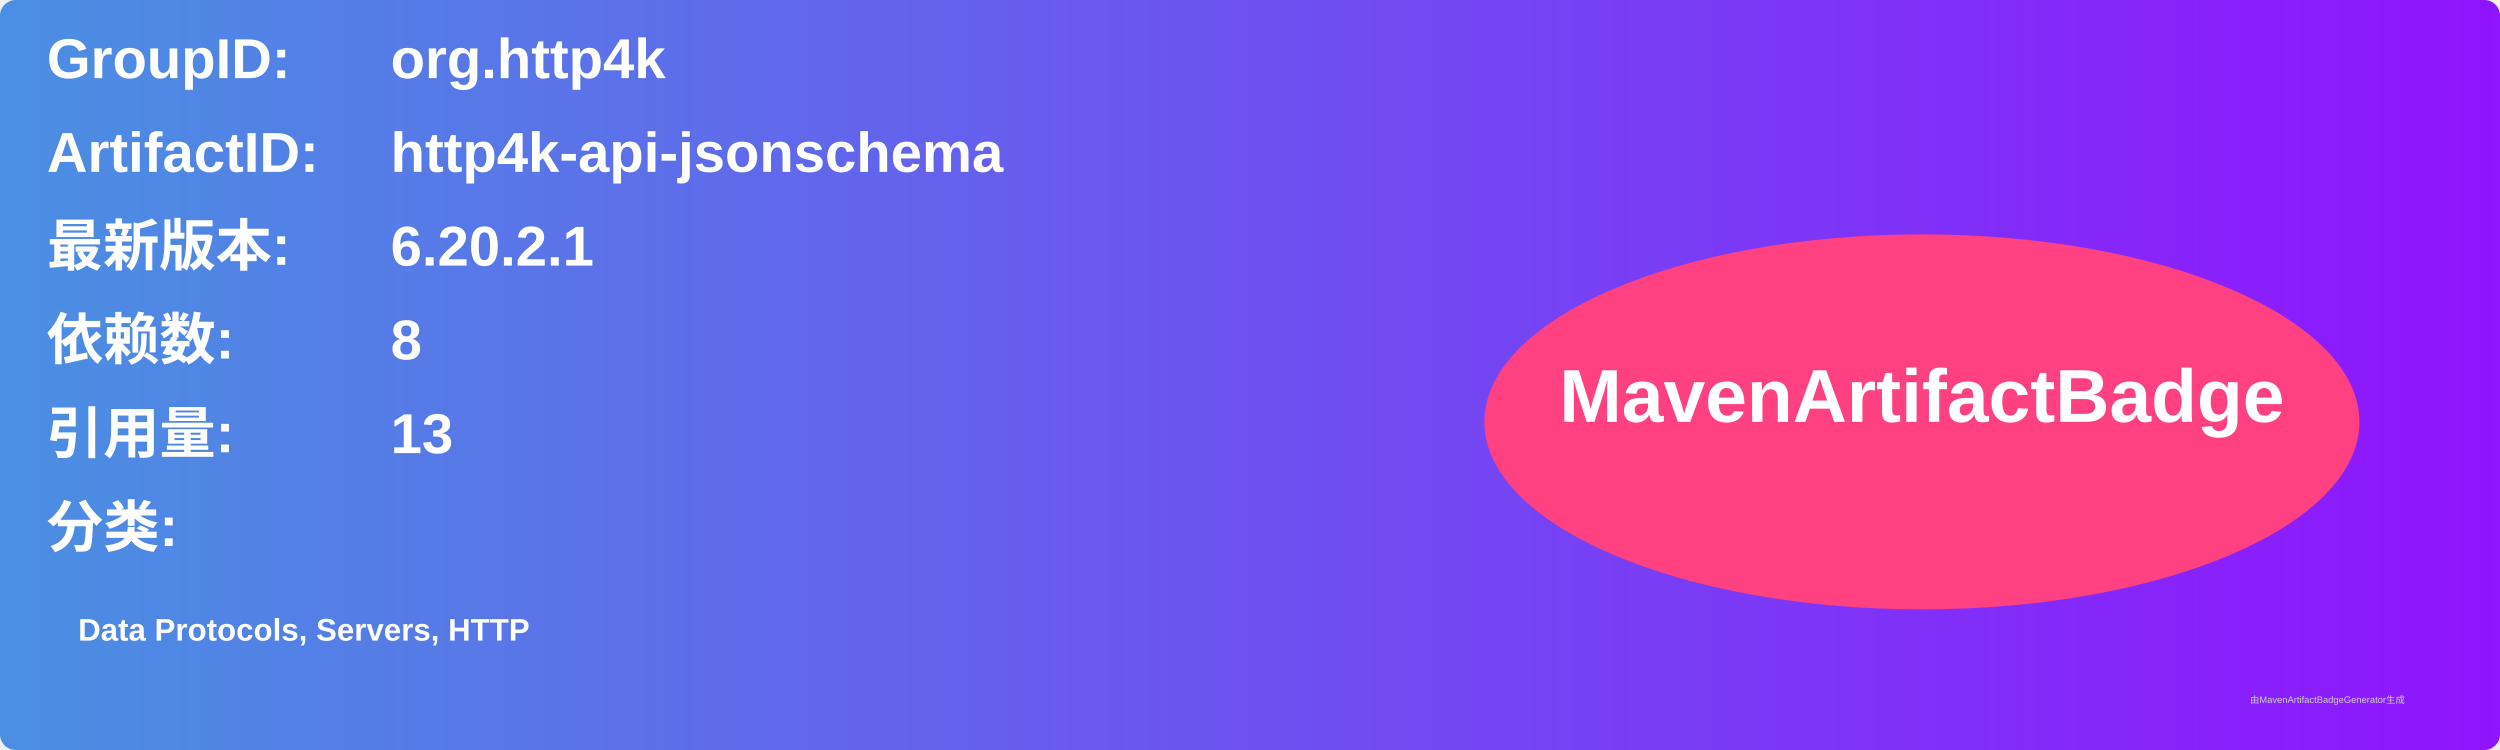
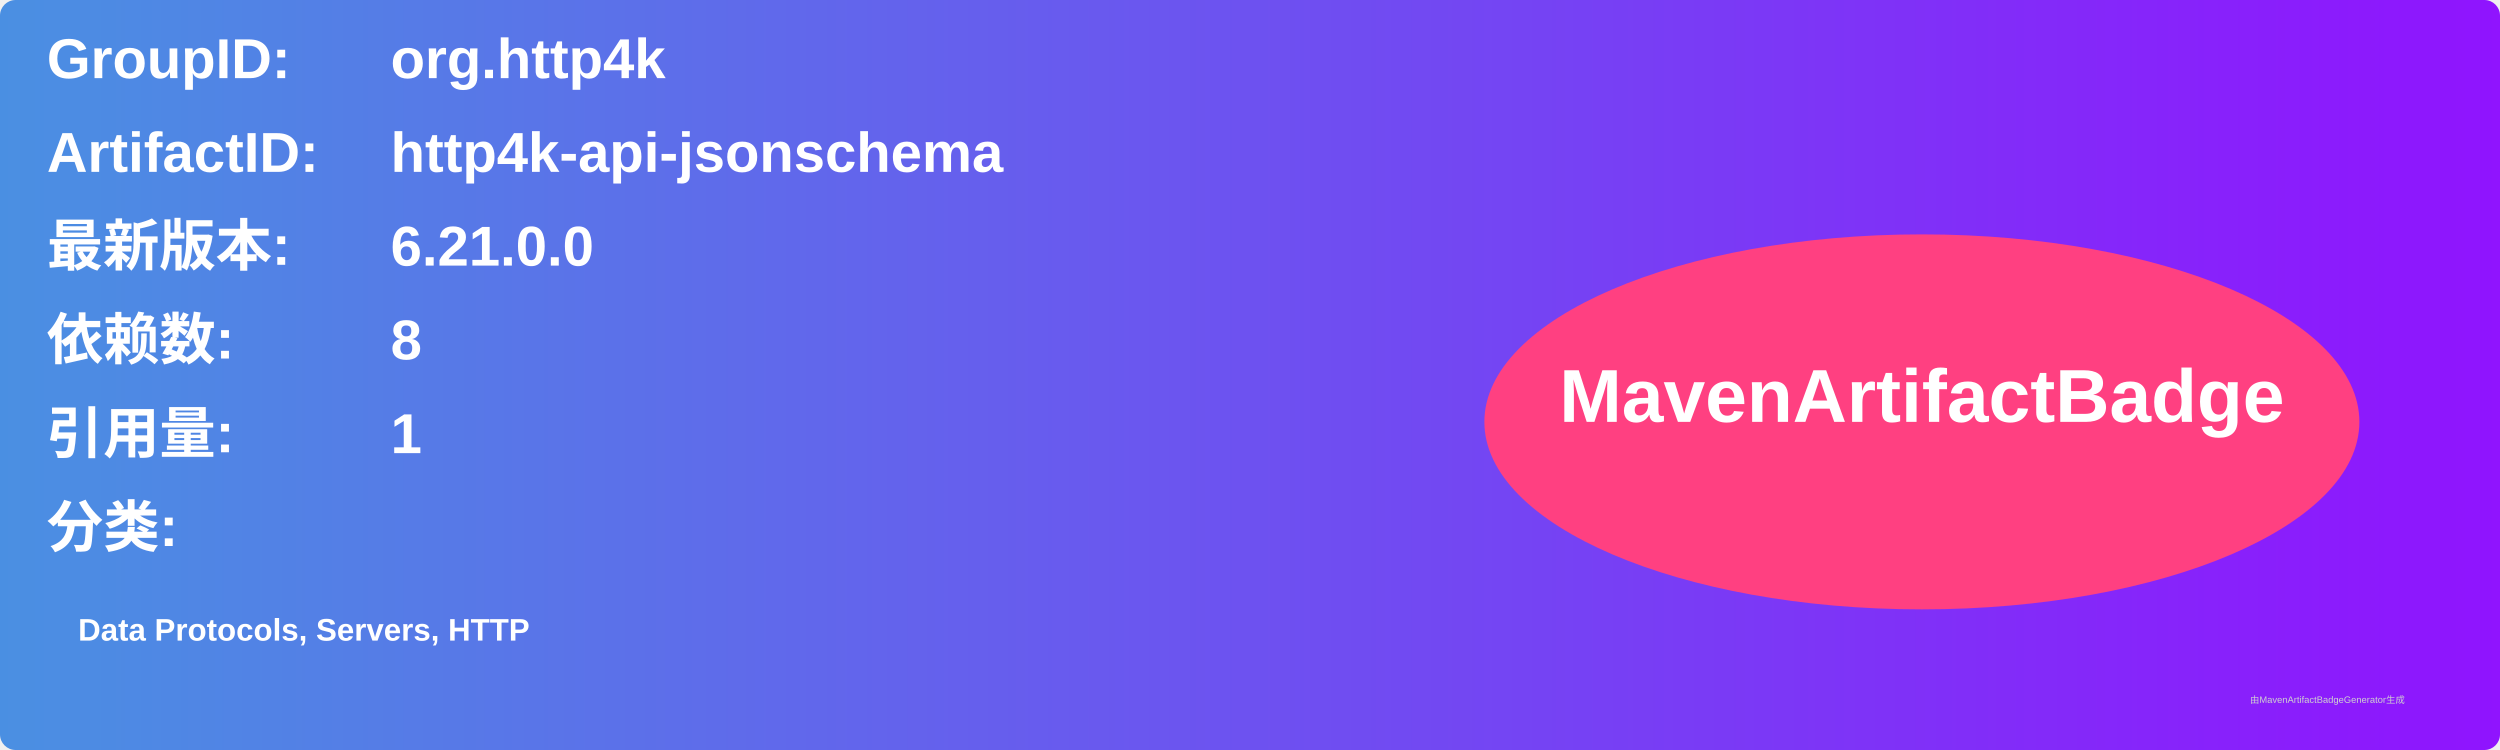
<svg xmlns="http://www.w3.org/2000/svg" width="800" height="240" viewBox="0 0 800 240">
  <linearGradient id="grad" x1="0%" y1="0%" x2="100%" y2="0%">
    <stop offset="0%" stop-color="#4a90e2" />
    <stop offset="100%" stop-color="#9013fe" />
  </linearGradient>
  <rect width="100%" height="100%" rx="5" ry="5" fill="url(#grad)" />
  <g transform="translate(15, 15)">
    <text x="0" y="10" font-family="Arial" font-size="18" fill="white" font-weight="bold" width="260">GroupID:</text>
    <text x="110" y="10" font-family="Arial" font-size="18" fill="white" font-weight="bold" width="460">org.http4k</text>
    <text x="0" y="40" font-family="Arial" font-size="18" fill="white" font-weight="bold" width="260">ArtifactID:</text>
    <text x="110" y="40" font-family="Arial" font-size="18" fill="white" font-weight="bold" width="460">http4k-api-jsonschema</text>
    <text x="0" y="70" font-family="Arial" font-size="18" fill="white" font-weight="bold">最新版本:</text>
    <text x="110" y="70" font-family="Arial" font-size="18" fill="white" font-weight="bold">
-       <tspan font-weight="bold">6.20.2.1</tspan>
+       <tspan font-weight="bold">6.21.0.0</tspan>
    </text>
    <text x="0" y="100" font-family="Arial" font-size="18" fill="white" font-weight="bold">依赖数: </text>
    <text x="110" y="100" font-family="Arial" font-size="18" fill="white">
      <tspan font-weight="bold">8</tspan>
    </text>
    <text x="0" y="130" font-family="Arial" font-size="18" fill="white" font-weight="bold">引用量: </text>
    <text x="110" y="130" font-family="Arial" font-size="18" fill="white">
-       <tspan font-weight="bold">13</tspan>
+       <tspan font-weight="bold">1</tspan>
    </text>
    <text x="0" y="160" font-family="Arial" font-size="18" fill="white" font-weight="bold">分类:</text>
    <text x="10" y="190" font-family="Arial" font-size="10" fill="white">
      <tspan font-weight="bold">Data Protocols, Servers, HTTP</tspan>
    </text>
    <ellipse cx="600" cy="120" rx="140" ry="60" fill="#ff4081" />
    <text x="600" y="120" text-anchor="middle" font-family="Arial" font-size="24" fill="white" font-weight="bold">MavenArtifactBadge</text>
  </g>
  <text x="720" y="225" font-family="Arial" font-size="3" fill="#d0d0d0">由MavenArtifactBadgeGenerator生成</text>
</svg>
